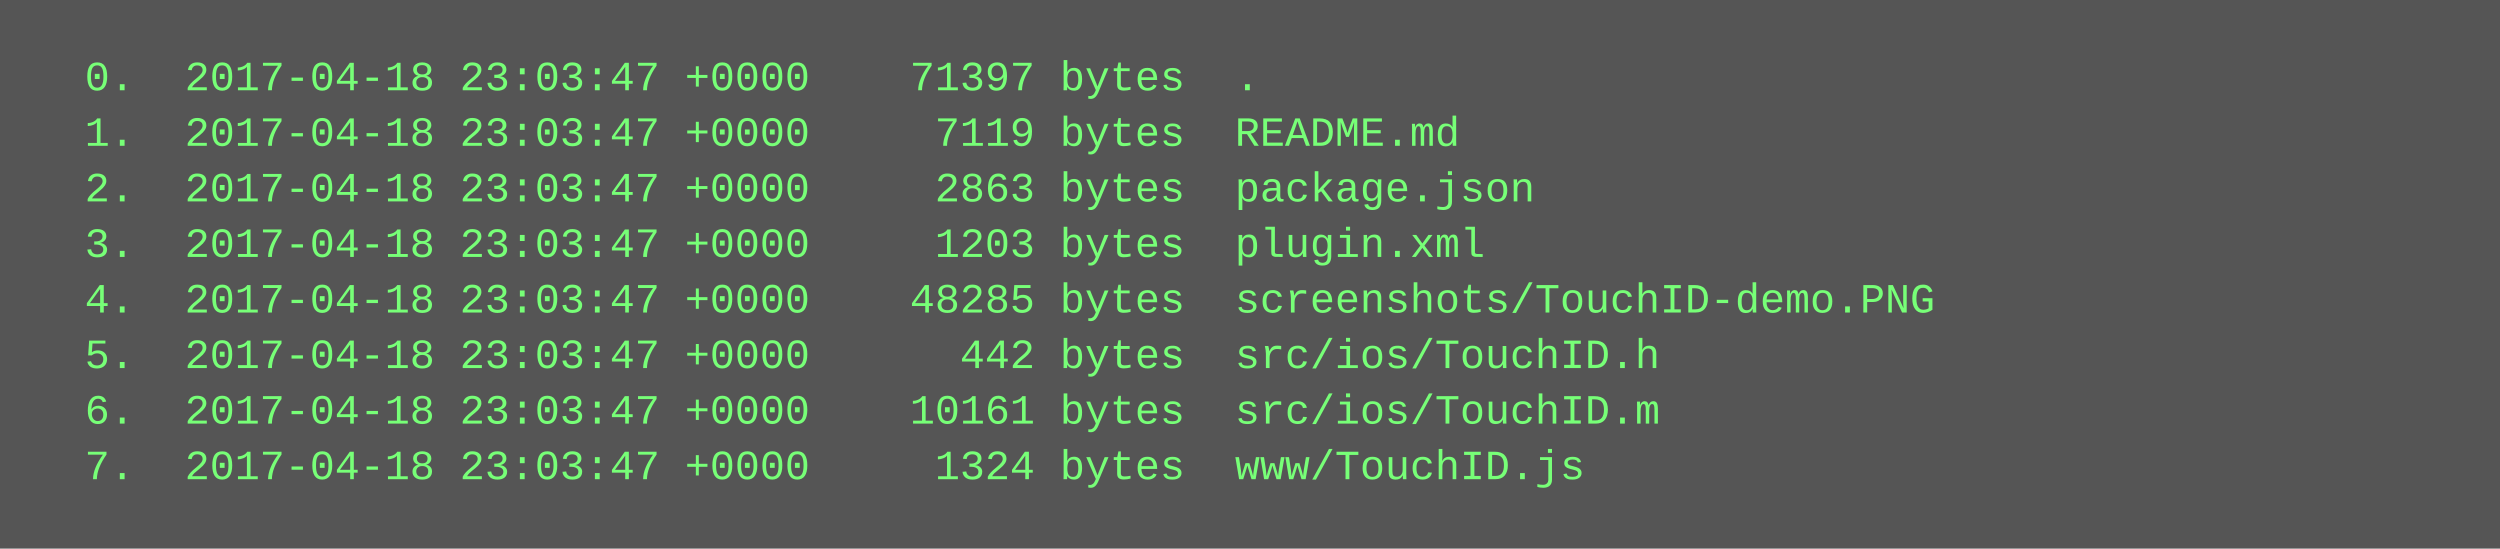
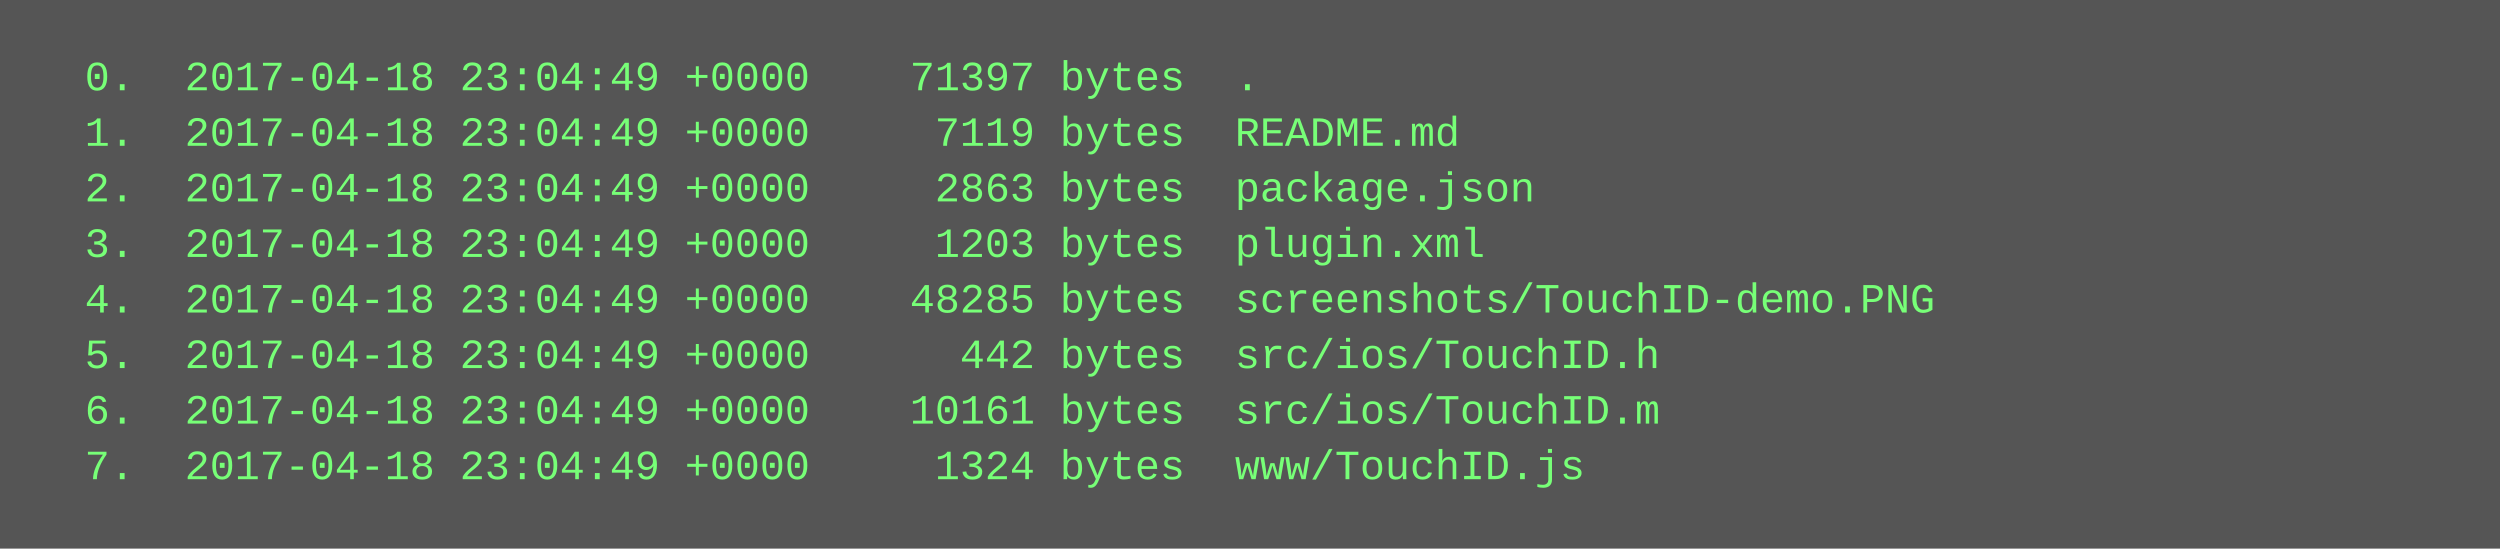
<svg xmlns="http://www.w3.org/2000/svg" height="158" width="720">
  <rect height="158" fill="#555" width="720" />
  <text fill="#7f7" font-family="Courier New" font-size="12" xml:space="preserve">
-     <tspan x="10" y="26">  0.  2017-04-18 23:03:47 +0000    71397 bytes  .</tspan>
-     <tspan x="10" y="42">  1.  2017-04-18 23:03:47 +0000     7119 bytes  README.md</tspan>
-     <tspan x="10" y="58">  2.  2017-04-18 23:03:47 +0000     2863 bytes  package.json</tspan>
-     <tspan x="10" y="74">  3.  2017-04-18 23:03:47 +0000     1203 bytes  plugin.xml</tspan>
-     <tspan x="10" y="90">  4.  2017-04-18 23:03:47 +0000    48285 bytes  screenshots/TouchID-demo.PNG</tspan>
-     <tspan x="10" y="106">  5.  2017-04-18 23:03:47 +0000      442 bytes  src/ios/TouchID.h</tspan>
-     <tspan x="10" y="122">  6.  2017-04-18 23:03:47 +0000    10161 bytes  src/ios/TouchID.m</tspan>
-     <tspan x="10" y="138">  7.  2017-04-18 23:03:47 +0000     1324 bytes  www/TouchID.js</tspan>
+     <tspan x="10" y="26">  0.  2017-04-18 23:04:49 +0000    71397 bytes  .</tspan>
+     <tspan x="10" y="42">  1.  2017-04-18 23:04:49 +0000     7119 bytes  README.md</tspan>
+     <tspan x="10" y="58">  2.  2017-04-18 23:04:49 +0000     2863 bytes  package.json</tspan>
+     <tspan x="10" y="74">  3.  2017-04-18 23:04:49 +0000     1203 bytes  plugin.xml</tspan>
+     <tspan x="10" y="90">  4.  2017-04-18 23:04:49 +0000    48285 bytes  screenshots/TouchID-demo.PNG</tspan>
+     <tspan x="10" y="106">  5.  2017-04-18 23:04:49 +0000      442 bytes  src/ios/TouchID.h</tspan>
+     <tspan x="10" y="122">  6.  2017-04-18 23:04:49 +0000    10161 bytes  src/ios/TouchID.m</tspan>
+     <tspan x="10" y="138">  7.  2017-04-18 23:04:49 +0000     1324 bytes  www/TouchID.js</tspan>
  </text>
</svg>
